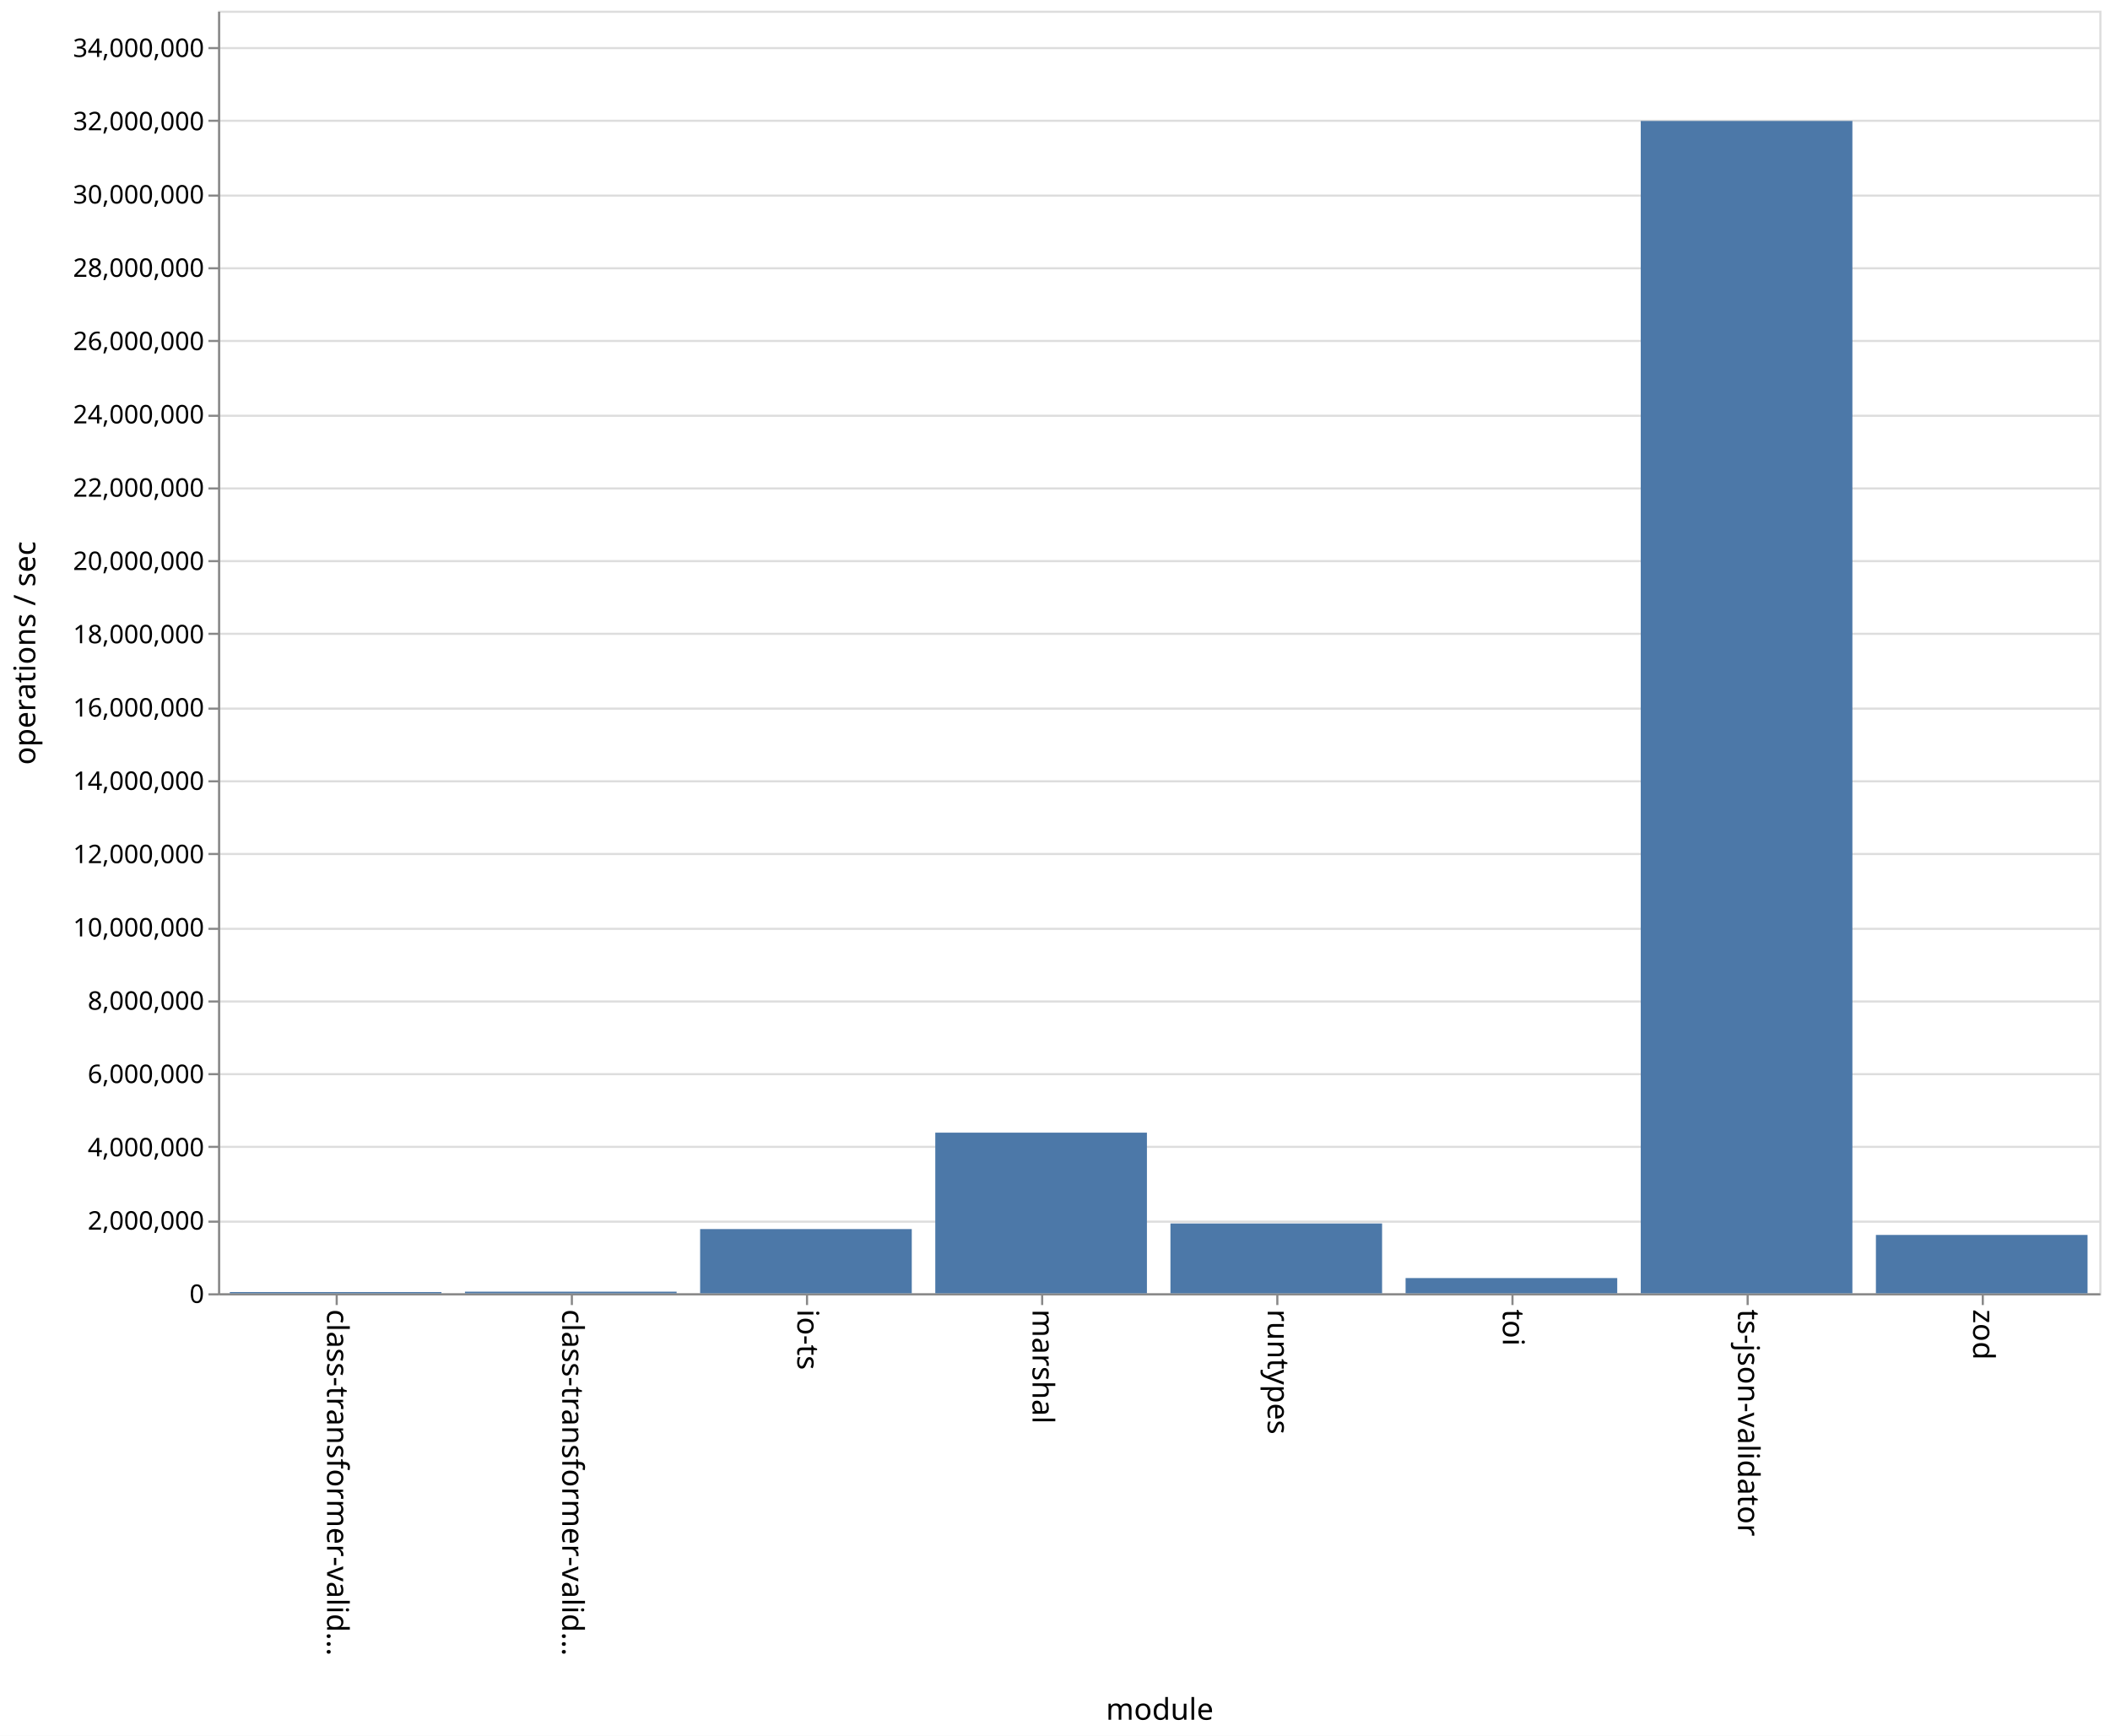
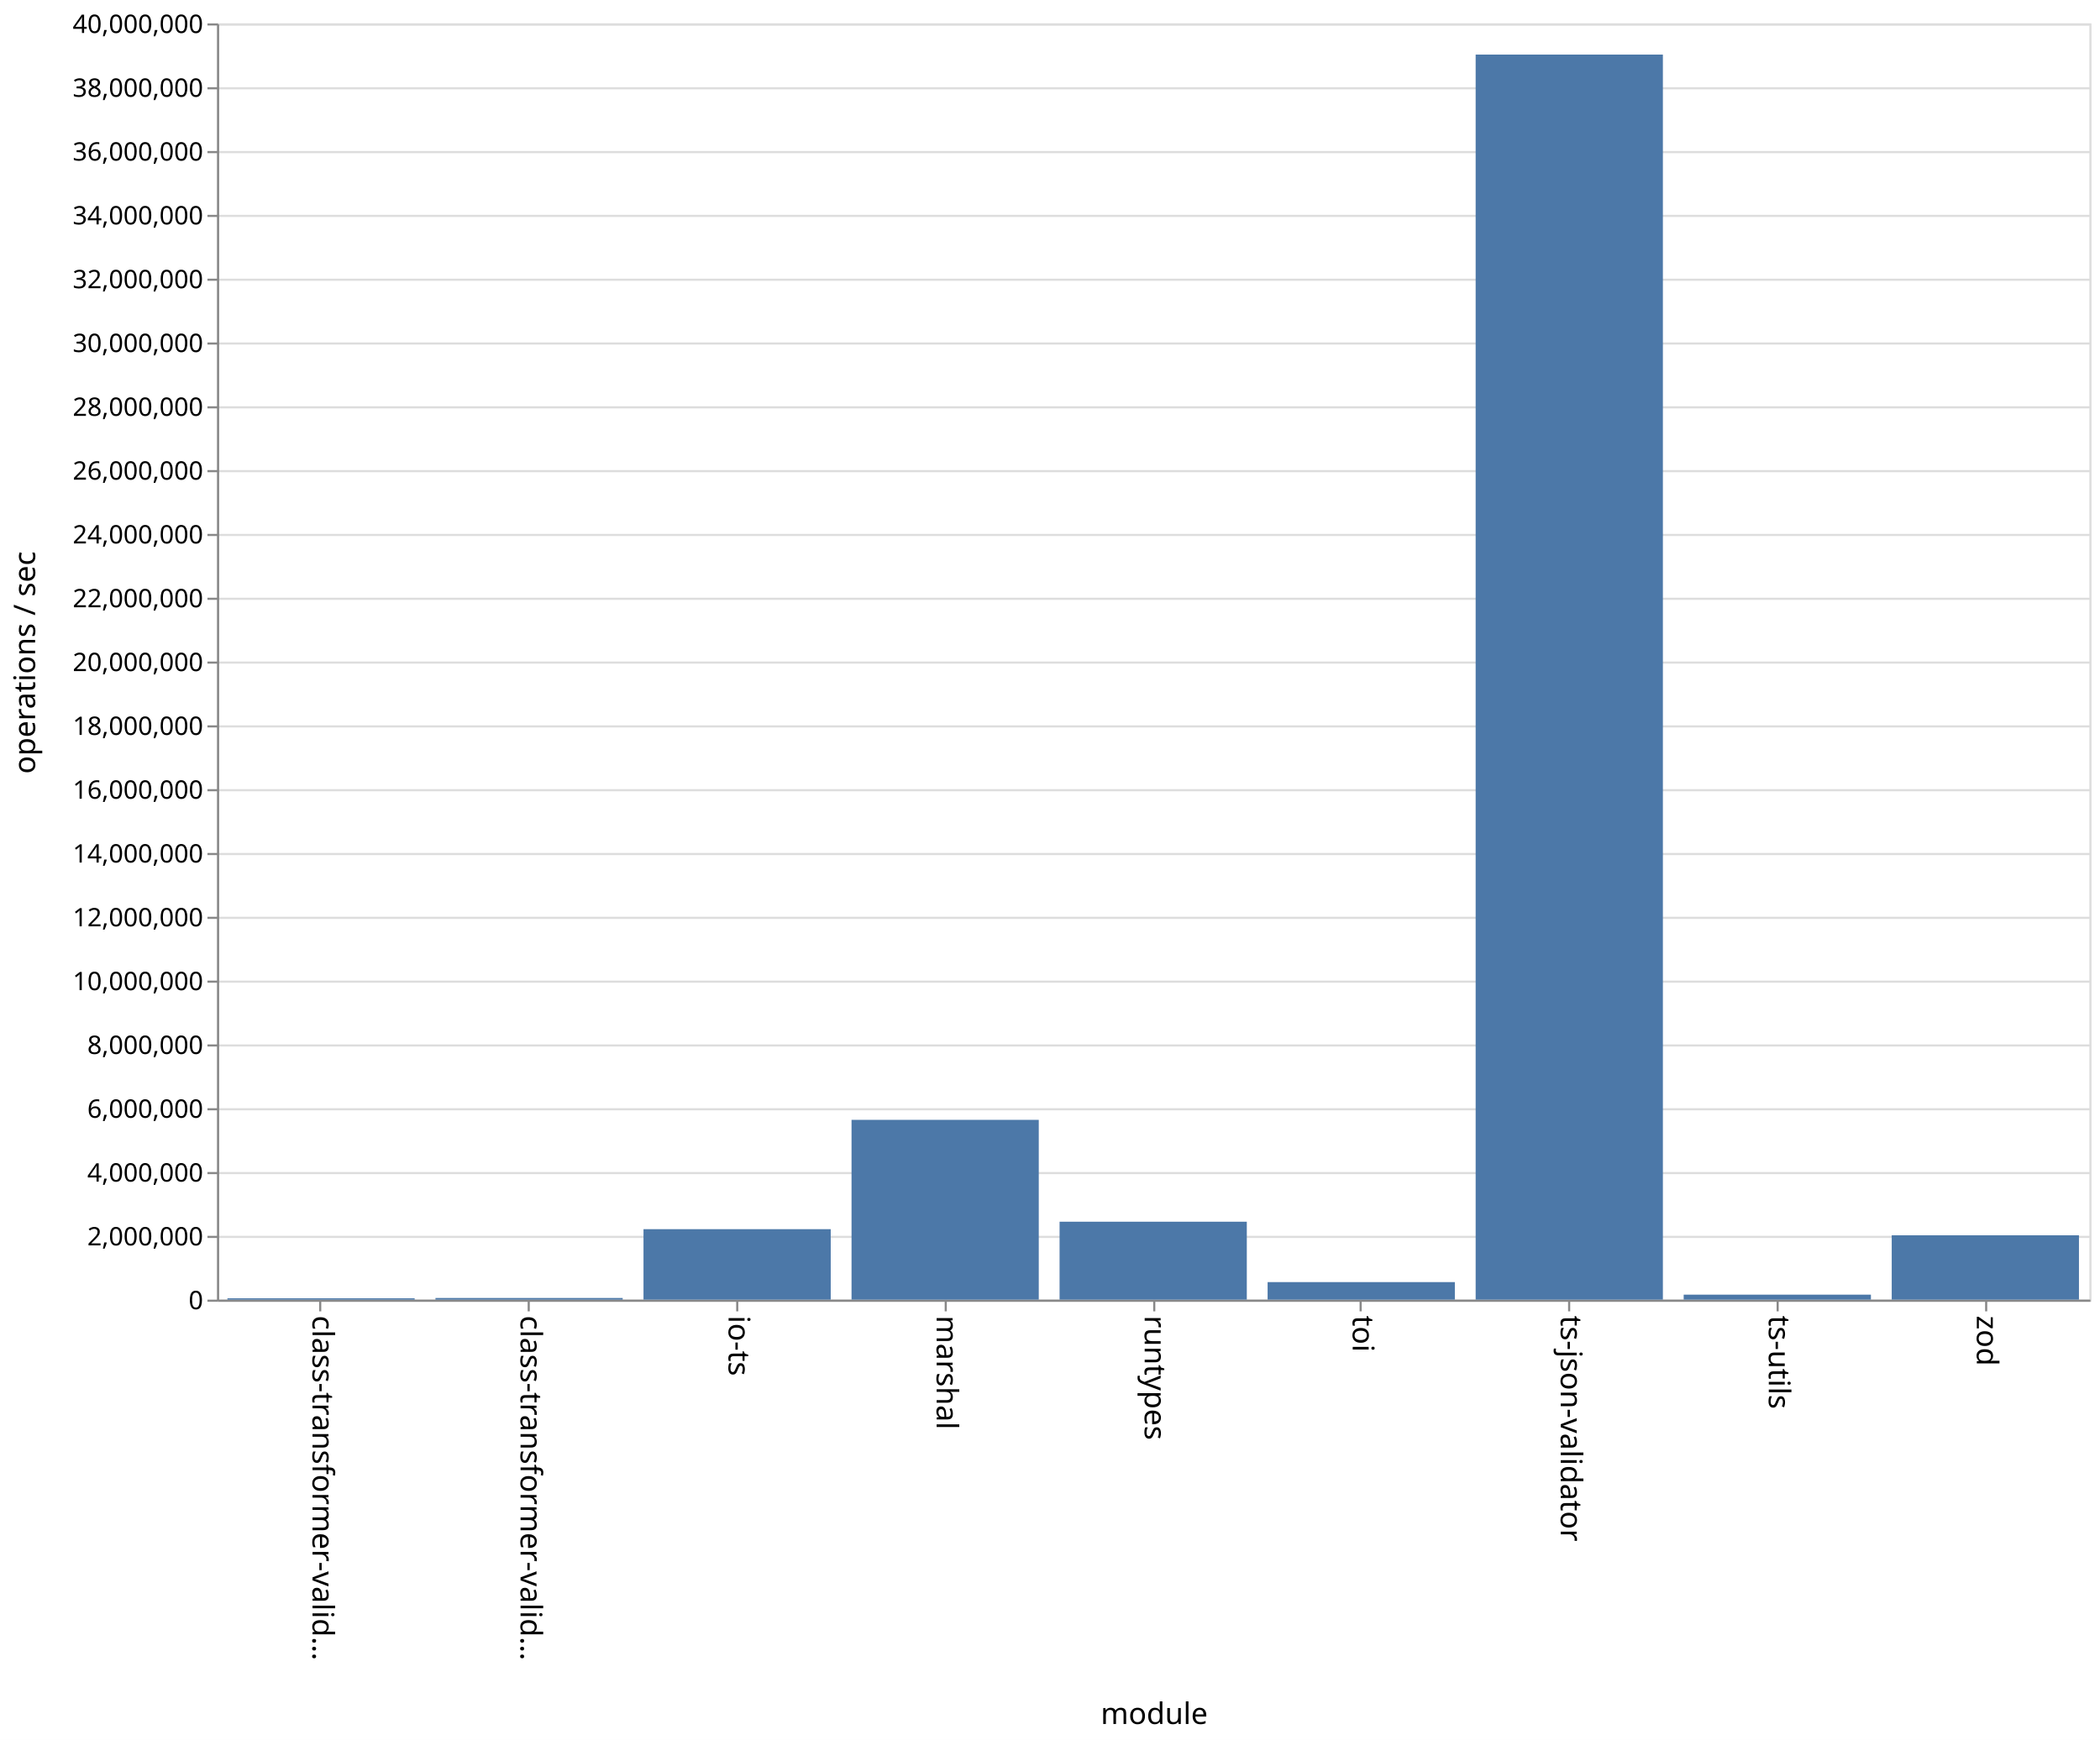
- <svg xmlns="http://www.w3.org/2000/svg" class="marks" width="987" height="812">
-   <path fill="#fff" d="M0 0h987v812H0z" />
+ <svg xmlns="http://www.w3.org/2000/svg" class="marks" width="987" height="818">
+   <path fill="#fff" d="M0 0h987v818H0z" />
  <g class="mark-group role-frame root">
-     <path class="background" d="M102.5 5.5h880v600h-880z" fill="none" stroke="#ddd" />
+     <path class="background" d="M102.5 11.5h880v600h-880z" fill="none" stroke="#ddd" />
    <g class="mark-group role-axis">
-       <path class="background" d="M102.5 5.5z" pointer-events="none" fill="none" />
+       <path class="background" d="M102.5 11.5z" pointer-events="none" fill="none" />
      <g class="mark-rule role-axis-grid" pointer-events="none" fill="none" stroke="#ddd">
-         <path d="M102.5 605.5h880M102.5 571.5h880M102.5 536.5h880M102.5 502.5h880M102.5 468.5h880M102.5 434.5h880M102.5 399.5h880M102.5 365.5h880M102.5 331.5h880M102.5 296.5h880M102.5 262.5h880M102.5 228.5h880M102.5 194.5h880M102.5 159.5h880M102.5 125.5h880M102.5 91.5h880M102.5 56.5h880M102.5 22.5h880" />
+         <path d="M102.5 611.5h880M102.5 581.5h880M102.5 551.5h880M102.5 521.5h880M102.5 491.5h880M102.5 461.5h880M102.5 431.5h880M102.5 401.5h880M102.5 371.5h880M102.5 341.5h880M102.5 311.5h880M102.5 281.5h880M102.5 251.5h880M102.5 221.5h880M102.5 191.5h880M102.5 161.5h880M102.5 131.5h880M102.5 101.5h880M102.5 71.5h880M102.5 41.5h880M102.5 11.5h880" />
      </g>
    </g>
    <g class="mark-group role-axis">
-       <path class="background" d="M102.5 605.5z" pointer-events="none" fill="none" />
+       <path class="background" d="M102.5 611.5z" pointer-events="none" fill="none" />
      <g class="mark-rule role-axis-tick" pointer-events="none" fill="none" stroke="#888">
-         <path d="M157.5 605.5v5M267.5 605.5v5M377.5 605.5v5M487.5 605.5v5M597.5 605.5v5M707.5 605.5v5M817.5 605.5v5M927.5 605.5v5" />
+         <path d="M150.5 611.5v5M248.5 611.5v5M346.5 611.5v5M444.5 611.5v5M542.5 611.5v5M639.5 611.5v5M737.5 611.5v5M835.5 611.5v5M933.5 611.5v5" />
      </g>
      <g class="mark-text role-axis-label" pointer-events="none" font-family="sans-serif" font-size="14">
-         <text transform="rotate(90 -229.75 382.75)">
+         <text transform="rotate(90 -235.806 382.694)">
                    class-transformer-valid…
                </text>
-         <text transform="rotate(90 -174.75 437.75)">
+         <text transform="rotate(90 -186.917 431.583)">
                    class-transformer-valid…
                </text>
-         <text transform="rotate(90 -119.75 492.75)">
+         <text transform="rotate(90 -138.028 480.472)">
                    io-ts
                </text>
-         <text transform="rotate(90 -64.75 547.75)">
+         <text transform="rotate(90 -89.139 529.361)">
                    marshal
                </text>
-         <text transform="rotate(90 -9.75 602.75)">
+         <text transform="rotate(90 -40.25 578.25)">
                    runtypes
                </text>
-         <text transform="rotate(90 45.25 657.75)">
+         <text transform="rotate(90 8.639 627.139)">
                    toi
                </text>
-         <text transform="rotate(90 100.25 712.75)">
+         <text transform="rotate(90 57.528 676.028)">
                    ts-json-validator
                </text>
-         <text transform="rotate(90 155.25 767.75)">
+         <text transform="rotate(90 106.417 724.917)">
+                     ts-utils
+                 </text>
+         <text transform="rotate(90 155.306 773.806)">
                    zod
                </text>
      </g>
-       <path fill="none" stroke="#888" d="M102.5 605.5h880" pointer-events="none" />
-       <text text-anchor="middle" transform="translate(542.5 804.5)" font-family="sans-serif" font-size="14" font-weight="400" pointer-events="none">
+       <path fill="none" stroke="#888" d="M102.5 611.5h880" pointer-events="none" />
+       <text text-anchor="middle" transform="translate(542.5 810.5)" font-family="sans-serif" font-size="14" font-weight="400" pointer-events="none">
                module
            </text>
    </g>
    <g class="mark-group role-axis">
-       <path class="background" d="M102.5 5.5z" pointer-events="none" fill="none" />
+       <path class="background" d="M102.5 11.5z" pointer-events="none" fill="none" />
      <g class="mark-rule role-axis-tick" pointer-events="none" fill="none" stroke="#888">
-         <path d="M102.5 605.5h-5M102.5 571.5h-5M102.5 536.5h-5M102.5 502.5h-5M102.5 468.5h-5M102.5 434.5h-5M102.5 399.5h-5M102.5 365.5h-5M102.5 331.5h-5M102.5 296.5h-5M102.5 262.5h-5M102.5 228.5h-5M102.5 194.5h-5M102.5 159.5h-5M102.5 125.5h-5M102.5 91.5h-5M102.5 56.5h-5M102.5 22.5h-5" />
+         <path d="M102.5 611.5h-5M102.5 581.5h-5M102.5 551.5h-5M102.5 521.5h-5M102.5 491.5h-5M102.5 461.5h-5M102.5 431.5h-5M102.5 401.5h-5M102.5 371.5h-5M102.5 341.5h-5M102.5 311.5h-5M102.5 281.5h-5M102.5 251.5h-5M102.5 221.5h-5M102.5 191.5h-5M102.5 161.5h-5M102.5 131.5h-5M102.5 101.5h-5M102.5 71.5h-5M102.5 41.5h-5M102.5 11.5h-5" />
      </g>
      <g class="mark-text role-axis-label" pointer-events="none" text-anchor="end" font-family="sans-serif" font-size="12">
-         <text transform="translate(95.5 609.5)">
+         <text transform="translate(95.5 615.5)">
                    0
                </text>
-         <text transform="translate(95.5 575.214)">
+         <text transform="translate(95.5 585.5)">
                    2,000,000
                </text>
-         <text transform="translate(95.5 540.929)">
+         <text transform="translate(95.5 555.5)">
                    4,000,000
                </text>
-         <text transform="translate(95.5 506.643)">
+         <text transform="translate(95.5 525.5)">
                    6,000,000
                </text>
-         <text transform="translate(95.5 472.357)">
+         <text transform="translate(95.5 495.5)">
                    8,000,000
                </text>
-         <text transform="translate(95.5 438.071)">
+         <text transform="translate(95.5 465.5)">
                    10,000,000
                </text>
-         <text transform="translate(95.5 403.786)">
+         <text transform="translate(95.5 435.5)">
                    12,000,000
                </text>
-         <text transform="translate(95.5 369.5)">
+         <text transform="translate(95.5 405.5)">
                    14,000,000
                </text>
-         <text transform="translate(95.5 335.214)">
+         <text transform="translate(95.5 375.5)">
                    16,000,000
                </text>
-         <text transform="translate(95.5 300.929)">
+         <text transform="translate(95.5 345.5)">
                    18,000,000
                </text>
-         <text transform="translate(95.5 266.643)">
+         <text transform="translate(95.5 315.5)">
                    20,000,000
                </text>
-         <text transform="translate(95.5 232.357)">
+         <text transform="translate(95.5 285.5)">
                    22,000,000
                </text>
-         <text transform="translate(95.5 198.071)">
+         <text transform="translate(95.5 255.5)">
                    24,000,000
                </text>
-         <text transform="translate(95.5 163.786)">
+         <text transform="translate(95.5 225.5)">
                    26,000,000
                </text>
-         <text transform="translate(95.5 129.5)">
+         <text transform="translate(95.5 195.5)">
                    28,000,000
                </text>
-         <text transform="translate(95.5 95.214)">
+         <text transform="translate(95.5 165.5)">
                    30,000,000
                </text>
-         <text transform="translate(95.5 60.929)">
+         <text transform="translate(95.5 135.5)">
                    32,000,000
                </text>
-         <text transform="translate(95.5 26.643)">
+         <text transform="translate(95.5 105.5)">
                    34,000,000
                </text>
+         <text transform="translate(95.5 75.5)">
+                     36,000,000
+                 </text>
+         <text transform="translate(95.5 45.5)">
+                     38,000,000
+                 </text>
+         <text transform="translate(95.5 15.5)">
+                     40,000,000
+                 </text>
      </g>
-       <path fill="none" stroke="#888" d="M102.5 605.5V5.5" pointer-events="none" />
-       <text text-anchor="middle" transform="rotate(-90 161 144.5)" font-family="sans-serif" font-size="14" font-weight="400" pointer-events="none">
+       <path fill="none" stroke="#888" d="M102.5 611.5v-600" pointer-events="none" />
+       <text text-anchor="middle" transform="rotate(-90 164 147.5)" font-family="sans-serif" font-size="14" font-weight="400" pointer-events="none">
                operations / sec
            </text>
    </g>
    <g class="mark-rect role-mark marks" fill="#4c78a8">
-       <path d="M107.5 604.425h99V605h-99zM217.5 604.248h99V605h-99zM327.5 574.964h99V605h-99zM437.5 529.855h99V605h-99zM547.5 572.336h99V605h-99zM657.5 597.88h99V605h-99zM767.5 56.594h99V605h-99zM877.5 577.703h99V605h-99z" />
+       <path d="M106.889 610.372h88V611h-88zM204.667 610.225h88V611h-88zM302.444 577.868h88V611h-88zM400.222 526.474h88V611h-88zM498 574.36h88V611h-88zM595.778 602.754h88V611h-88zM693.556 25.657h88V611h-88zM791.333 608.655h88V611h-88zM889.111 580.753h88V611h-88z" />
    </g>
  </g>
</svg>
